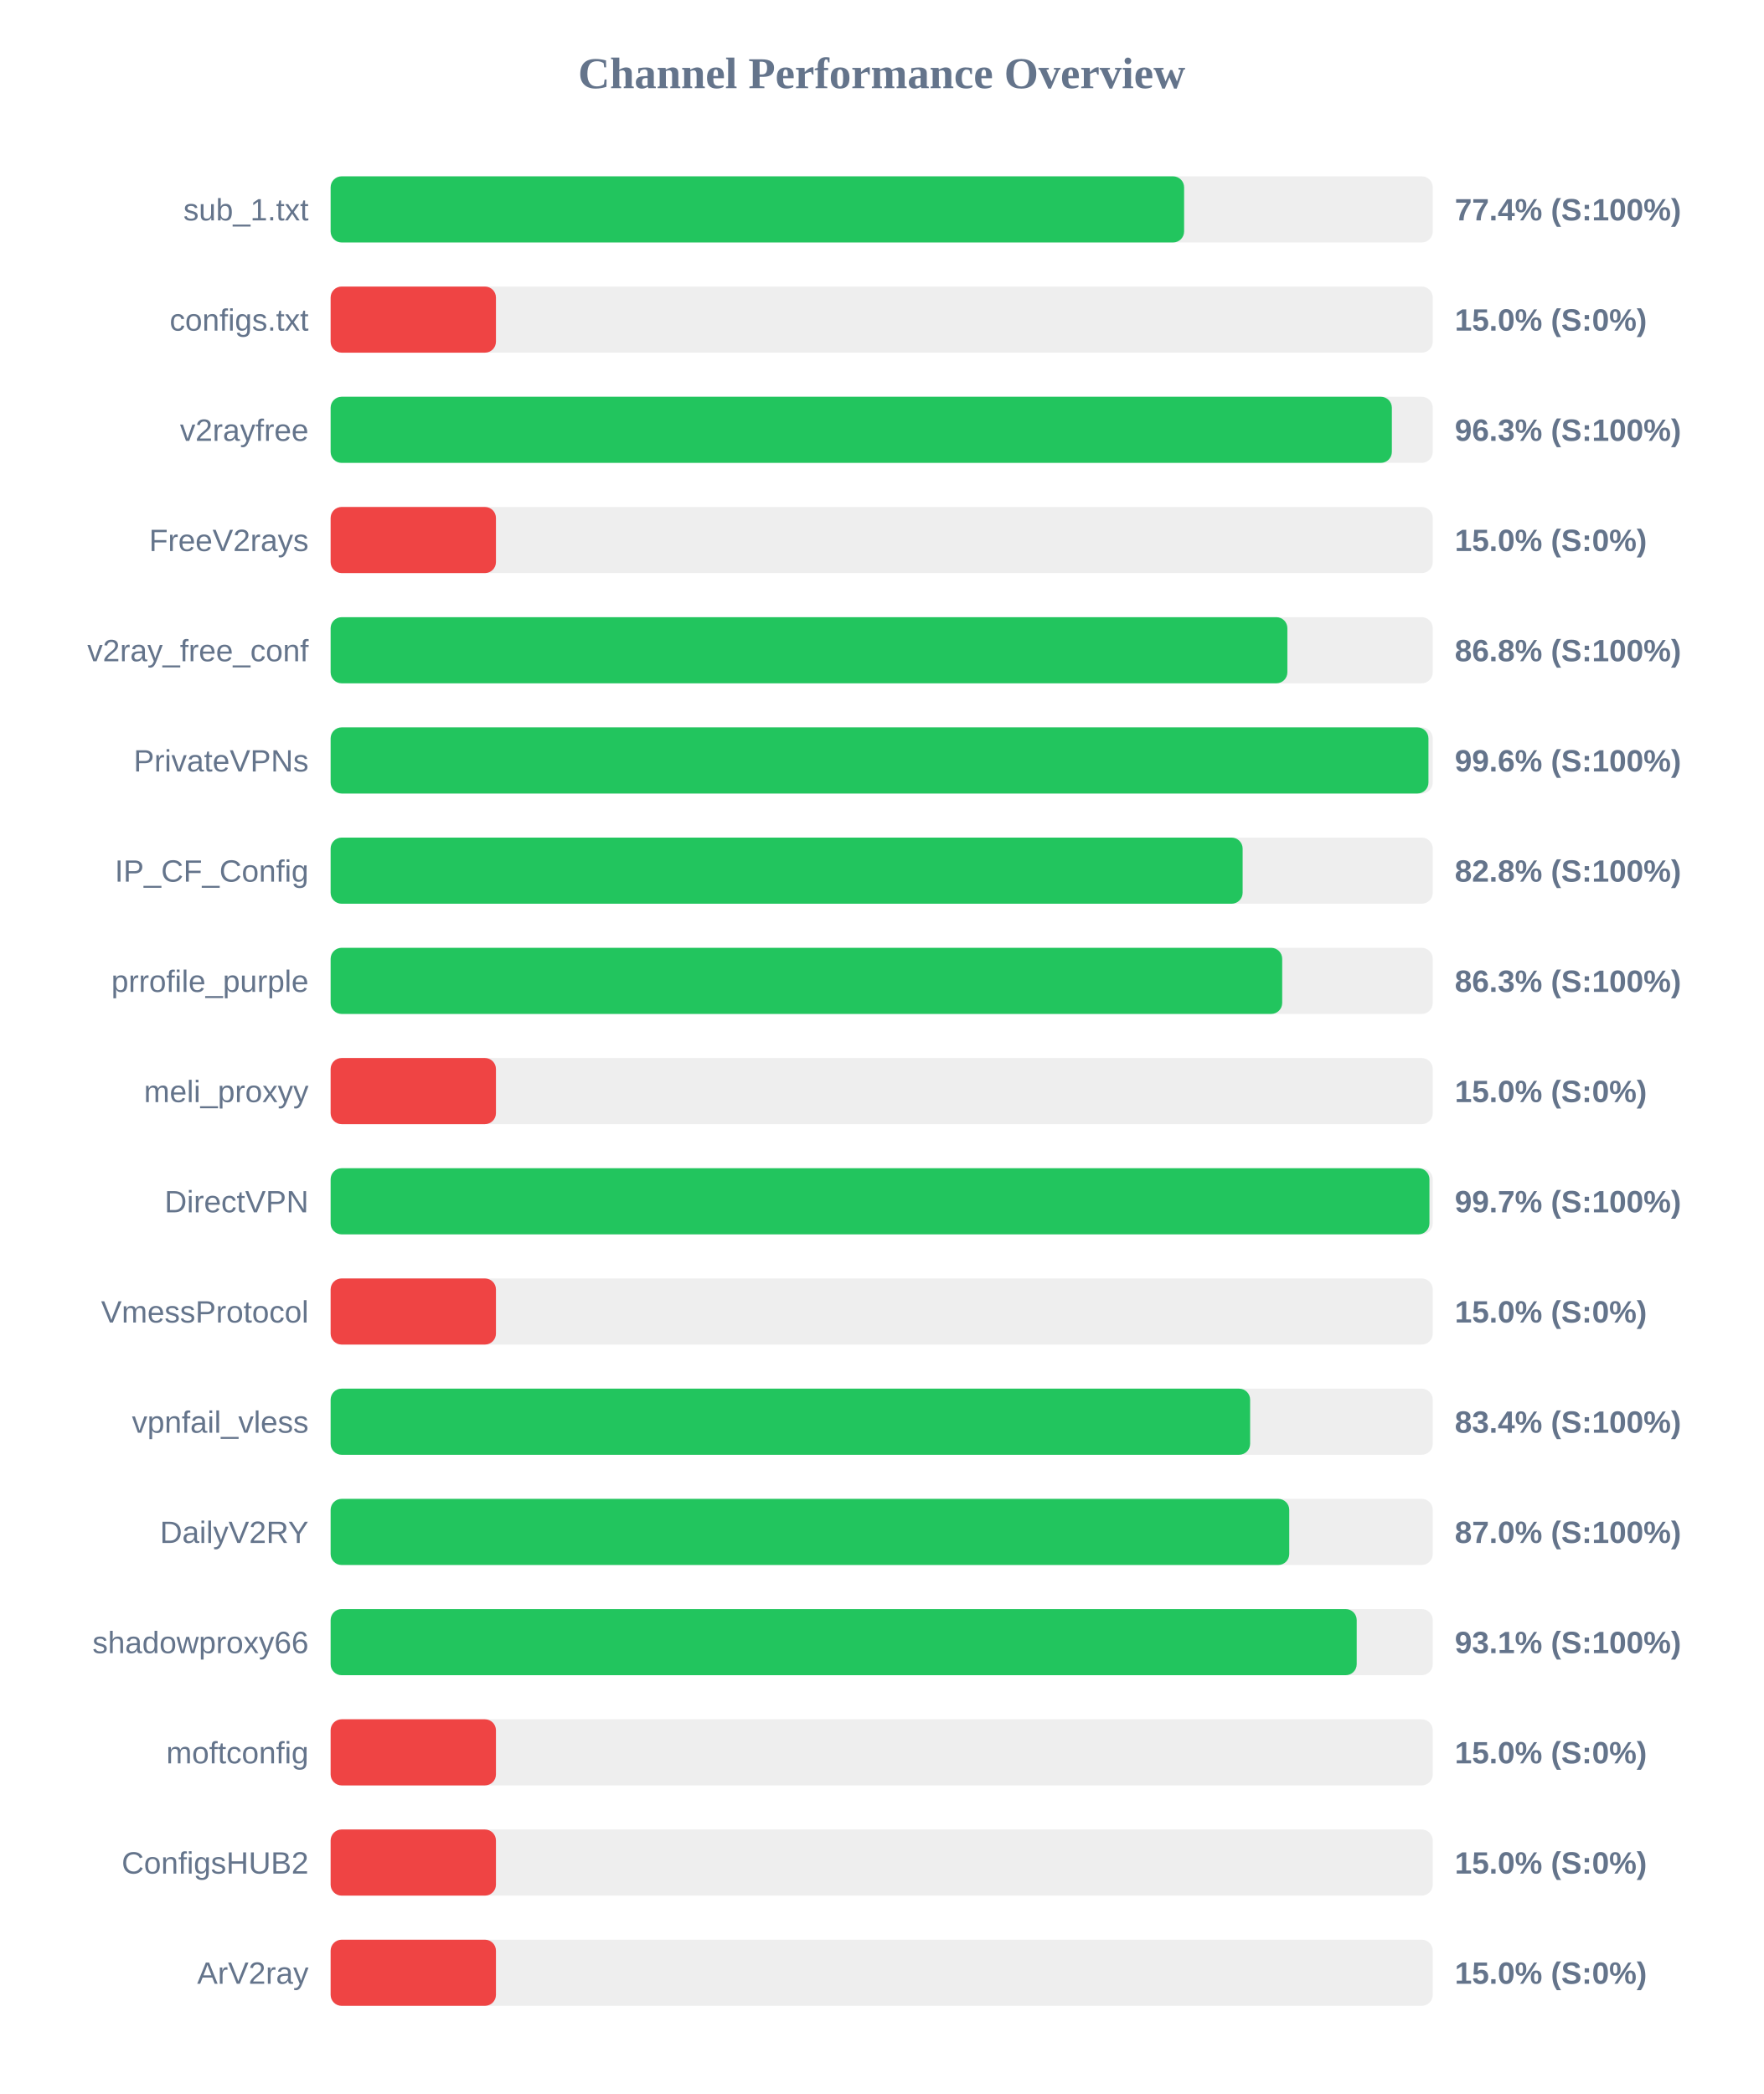
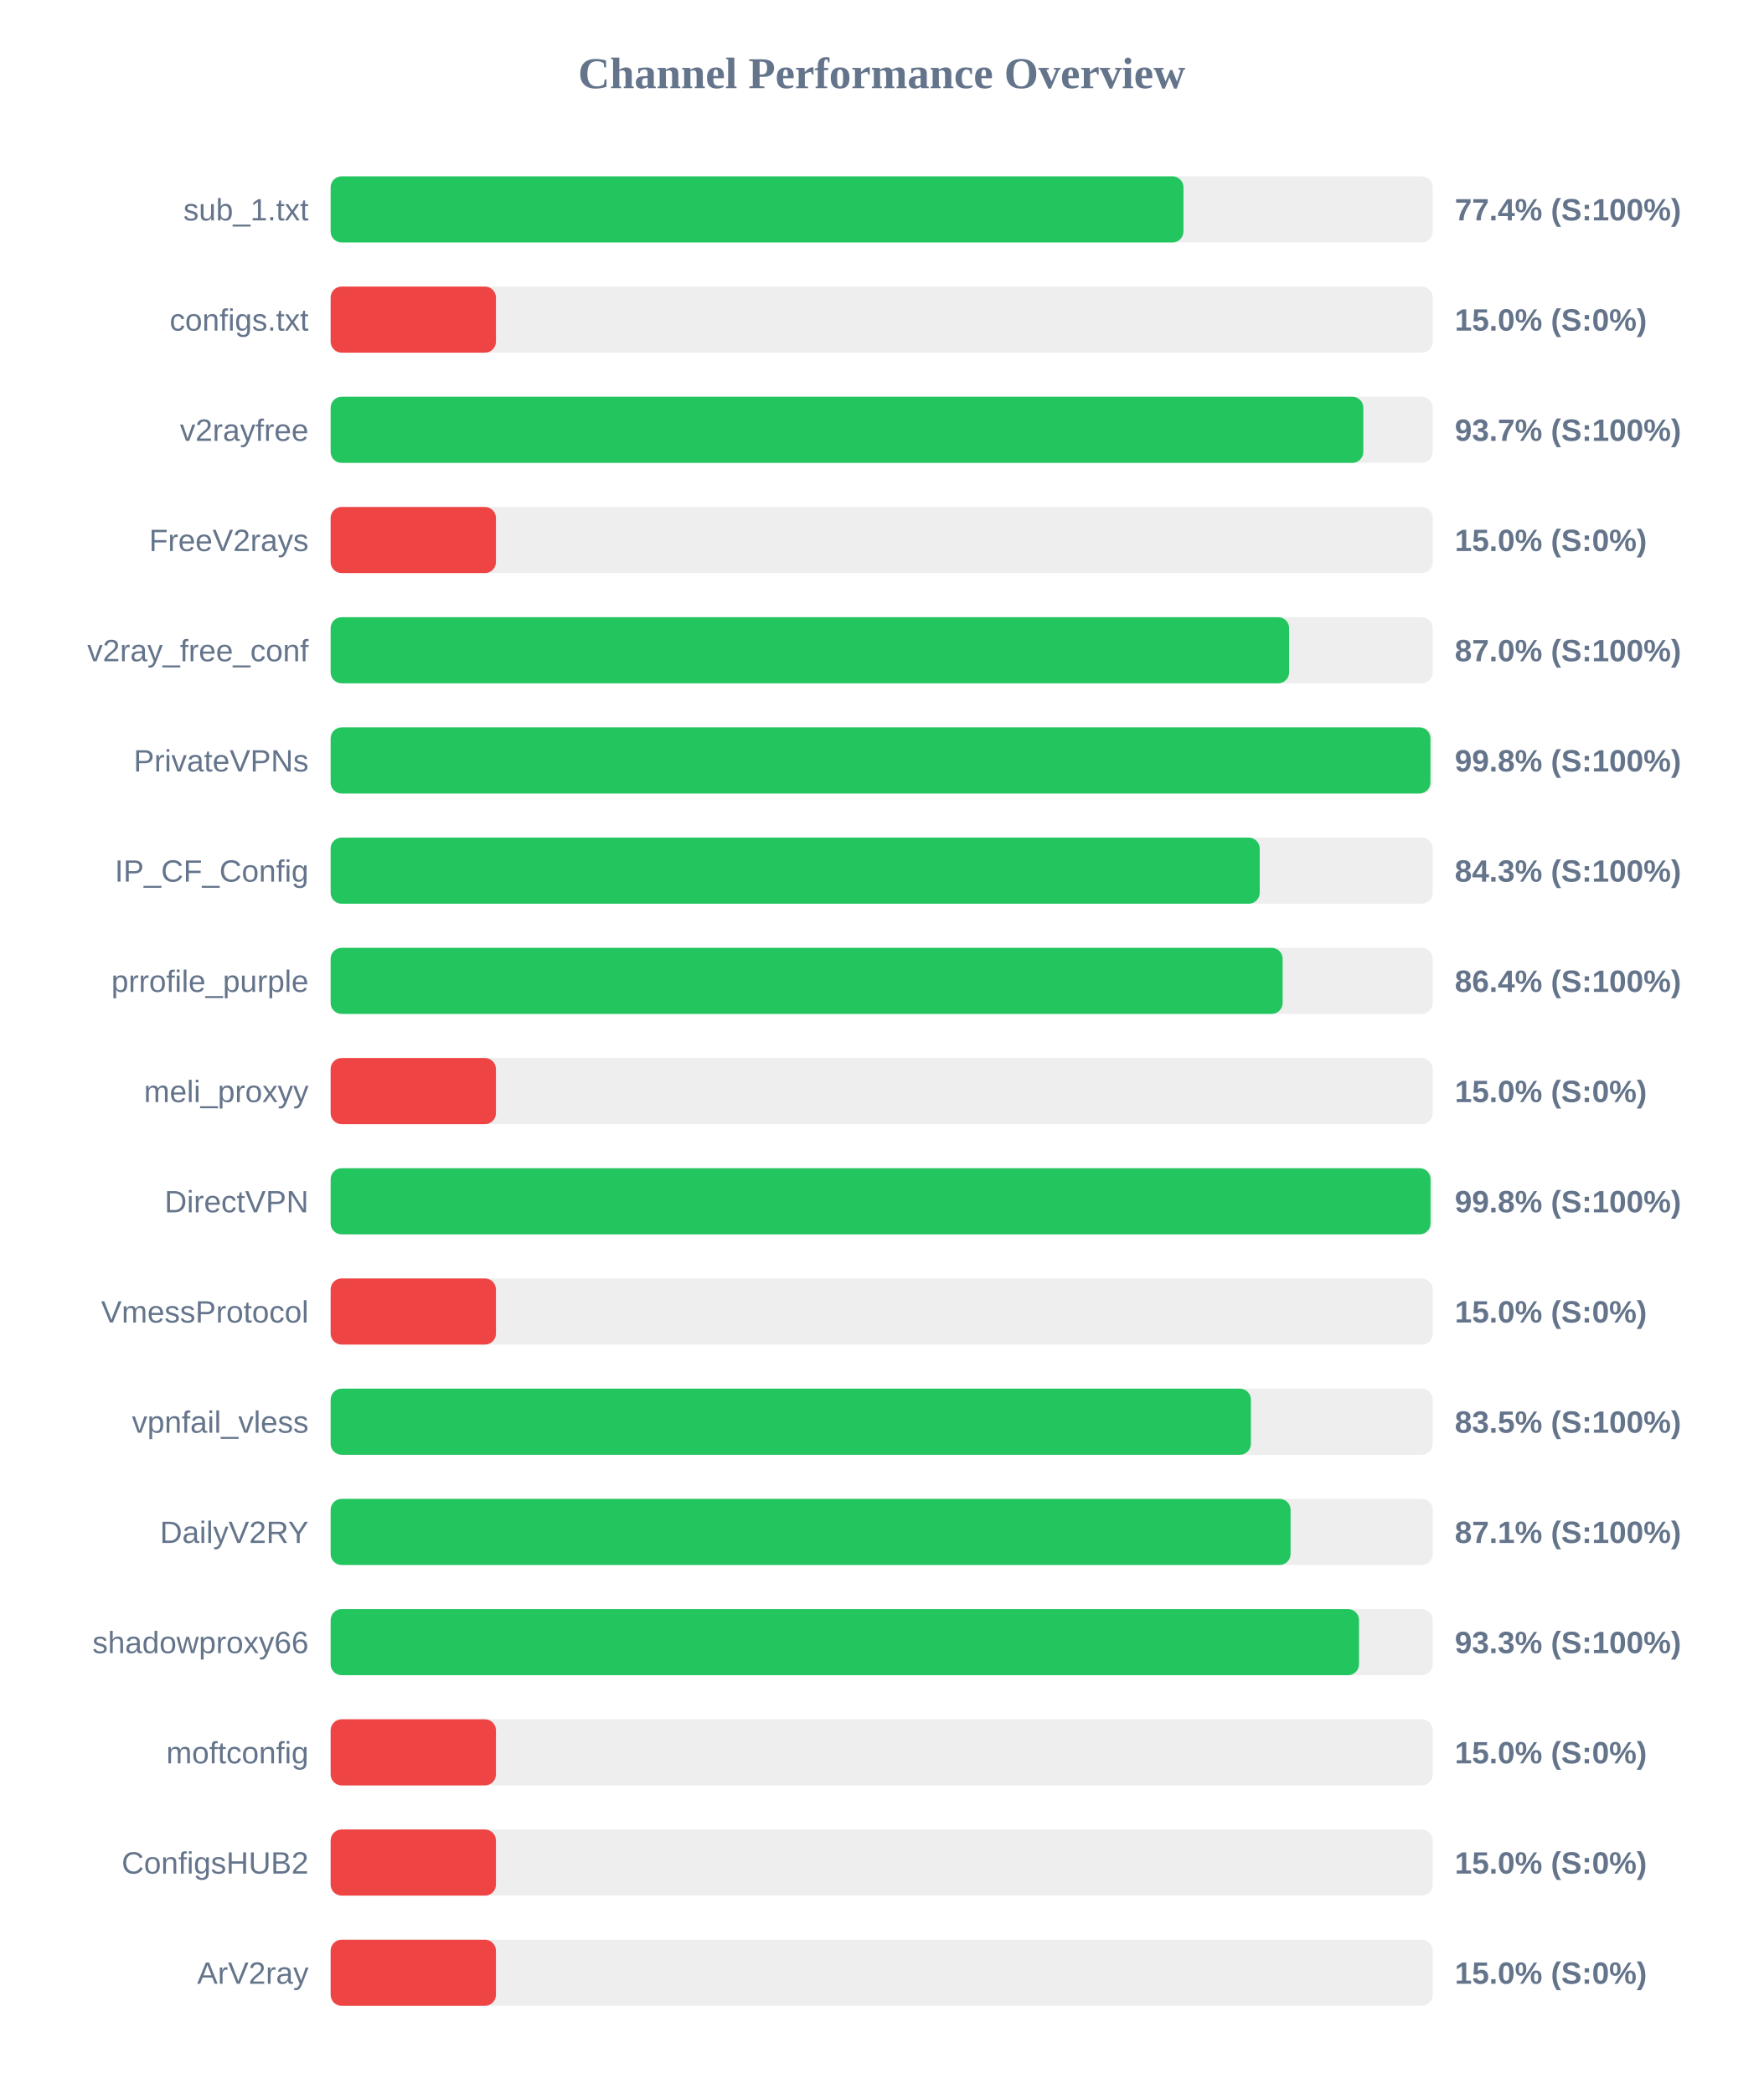
<svg xmlns="http://www.w3.org/2000/svg" width="800" height="950" version="1.1">
  <style>
        .row { font: 14px Arial; fill: #64748b; }
        .score { font: bold 14px Arial; fill: #64748b; }
    </style>
  <text x="400" y="40" text-anchor="middle" font-size="20px" font-weight="bold" fill="#64748b">Channel Performance Overview</text>
  <rect x="150" y="80" width="500" height="30" fill="#eee" rx="5" />
-   <rect x="150" y="80" width="387.2" height="30" fill="#22c55e" rx="5" />
+   <rect x="150" y="80" width="386.9" height="30" fill="#22c55e" rx="5" />
  <text x="140" y="100" text-anchor="end" class="row">sub_1.txt</text>
  <text x="660" y="100" text-anchor="start" class="score">77.4% (S:100%)</text>
  <rect x="150" y="130" width="500" height="30" fill="#eee" rx="5" />
  <rect x="150" y="130" width="75.0" height="30" fill="#ef4444" rx="5" />
  <text x="140" y="150" text-anchor="end" class="row">configs.txt</text>
  <text x="660" y="150" text-anchor="start" class="score">15.0% (S:0%)</text>
  <rect x="150" y="180" width="500" height="30" fill="#eee" rx="5" />
-   <rect x="150" y="180" width="481.45" height="30" fill="#22c55e" rx="5" />
+   <rect x="150" y="180" width="468.5" height="30" fill="#22c55e" rx="5" />
  <text x="140" y="200" text-anchor="end" class="row">v2rayfree</text>
-   <text x="660" y="200" text-anchor="start" class="score">96.3% (S:100%)</text>
+   <text x="660" y="200" text-anchor="start" class="score">93.7% (S:100%)</text>
  <rect x="150" y="230" width="500" height="30" fill="#eee" rx="5" />
  <rect x="150" y="230" width="75.0" height="30" fill="#ef4444" rx="5" />
  <text x="140" y="250" text-anchor="end" class="row">FreeV2rays</text>
  <text x="660" y="250" text-anchor="start" class="score">15.0% (S:0%)</text>
  <rect x="150" y="280" width="500" height="30" fill="#eee" rx="5" />
-   <rect x="150" y="280" width="434.05" height="30" fill="#22c55e" rx="5" />
+   <rect x="150" y="280" width="434.85" height="30" fill="#22c55e" rx="5" />
  <text x="140" y="300" text-anchor="end" class="row">v2ray_free_conf</text>
-   <text x="660" y="300" text-anchor="start" class="score">86.8% (S:100%)</text>
+   <text x="660" y="300" text-anchor="start" class="score">87.0% (S:100%)</text>
  <rect x="150" y="330" width="500" height="30" fill="#eee" rx="5" />
-   <rect x="150" y="330" width="498.05" height="30" fill="#22c55e" rx="5" />
+   <rect x="150" y="330" width="498.95" height="30" fill="#22c55e" rx="5" />
  <text x="140" y="350" text-anchor="end" class="row">PrivateVPNs</text>
-   <text x="660" y="350" text-anchor="start" class="score">99.6% (S:100%)</text>
+   <text x="660" y="350" text-anchor="start" class="score">99.8% (S:100%)</text>
  <rect x="150" y="380" width="500" height="30" fill="#eee" rx="5" />
-   <rect x="150" y="380" width="413.75" height="30" fill="#22c55e" rx="5" />
+   <rect x="150" y="380" width="421.5" height="30" fill="#22c55e" rx="5" />
  <text x="140" y="400" text-anchor="end" class="row">IP_CF_Config</text>
-   <text x="660" y="400" text-anchor="start" class="score">82.8% (S:100%)</text>
+   <text x="660" y="400" text-anchor="start" class="score">84.3% (S:100%)</text>
  <rect x="150" y="430" width="500" height="30" fill="#eee" rx="5" />
-   <rect x="150" y="430" width="431.7" height="30" fill="#22c55e" rx="5" />
+   <rect x="150" y="430" width="431.9" height="30" fill="#22c55e" rx="5" />
  <text x="140" y="450" text-anchor="end" class="row">prrofile_purple</text>
-   <text x="660" y="450" text-anchor="start" class="score">86.3% (S:100%)</text>
+   <text x="660" y="450" text-anchor="start" class="score">86.4% (S:100%)</text>
  <rect x="150" y="480" width="500" height="30" fill="#eee" rx="5" />
  <rect x="150" y="480" width="75.0" height="30" fill="#ef4444" rx="5" />
  <text x="140" y="500" text-anchor="end" class="row">meli_proxyy</text>
  <text x="660" y="500" text-anchor="start" class="score">15.0% (S:0%)</text>
  <rect x="150" y="530" width="500" height="30" fill="#eee" rx="5" />
-   <rect x="150" y="530" width="498.5" height="30" fill="#22c55e" rx="5" />
+   <rect x="150" y="530" width="499.0" height="30" fill="#22c55e" rx="5" />
  <text x="140" y="550" text-anchor="end" class="row">DirectVPN</text>
-   <text x="660" y="550" text-anchor="start" class="score">99.7% (S:100%)</text>
+   <text x="660" y="550" text-anchor="start" class="score">99.8% (S:100%)</text>
  <rect x="150" y="580" width="500" height="30" fill="#eee" rx="5" />
  <rect x="150" y="580" width="75.0" height="30" fill="#ef4444" rx="5" />
  <text x="140" y="600" text-anchor="end" class="row">VmessProtocol</text>
  <text x="660" y="600" text-anchor="start" class="score">15.0% (S:0%)</text>
  <rect x="150" y="630" width="500" height="30" fill="#eee" rx="5" />
-   <rect x="150" y="630" width="417.15" height="30" fill="#22c55e" rx="5" />
+   <rect x="150" y="630" width="417.5" height="30" fill="#22c55e" rx="5" />
  <text x="140" y="650" text-anchor="end" class="row">vpnfail_vless</text>
-   <text x="660" y="650" text-anchor="start" class="score">83.4% (S:100%)</text>
+   <text x="660" y="650" text-anchor="start" class="score">83.5% (S:100%)</text>
  <rect x="150" y="680" width="500" height="30" fill="#eee" rx="5" />
-   <rect x="150" y="680" width="434.9" height="30" fill="#22c55e" rx="5" />
+   <rect x="150" y="680" width="435.5" height="30" fill="#22c55e" rx="5" />
  <text x="140" y="700" text-anchor="end" class="row">DailyV2RY</text>
-   <text x="660" y="700" text-anchor="start" class="score">87.0% (S:100%)</text>
+   <text x="660" y="700" text-anchor="start" class="score">87.1% (S:100%)</text>
  <rect x="150" y="730" width="500" height="30" fill="#eee" rx="5" />
-   <rect x="150" y="730" width="465.5" height="30" fill="#22c55e" rx="5" />
+   <rect x="150" y="730" width="466.55" height="30" fill="#22c55e" rx="5" />
  <text x="140" y="750" text-anchor="end" class="row">shadowproxy66</text>
-   <text x="660" y="750" text-anchor="start" class="score">93.1% (S:100%)</text>
+   <text x="660" y="750" text-anchor="start" class="score">93.3% (S:100%)</text>
  <rect x="150" y="780" width="500" height="30" fill="#eee" rx="5" />
  <rect x="150" y="780" width="75.0" height="30" fill="#ef4444" rx="5" />
  <text x="140" y="800" text-anchor="end" class="row">moftconfig</text>
  <text x="660" y="800" text-anchor="start" class="score">15.0% (S:0%)</text>
  <rect x="150" y="830" width="500" height="30" fill="#eee" rx="5" />
  <rect x="150" y="830" width="75.0" height="30" fill="#ef4444" rx="5" />
  <text x="140" y="850" text-anchor="end" class="row">ConfigsHUB2</text>
  <text x="660" y="850" text-anchor="start" class="score">15.0% (S:0%)</text>
  <rect x="150" y="880" width="500" height="30" fill="#eee" rx="5" />
  <rect x="150" y="880" width="75.0" height="30" fill="#ef4444" rx="5" />
  <text x="140" y="900" text-anchor="end" class="row">ArV2ray</text>
  <text x="660" y="900" text-anchor="start" class="score">15.0% (S:0%)</text>
</svg>
